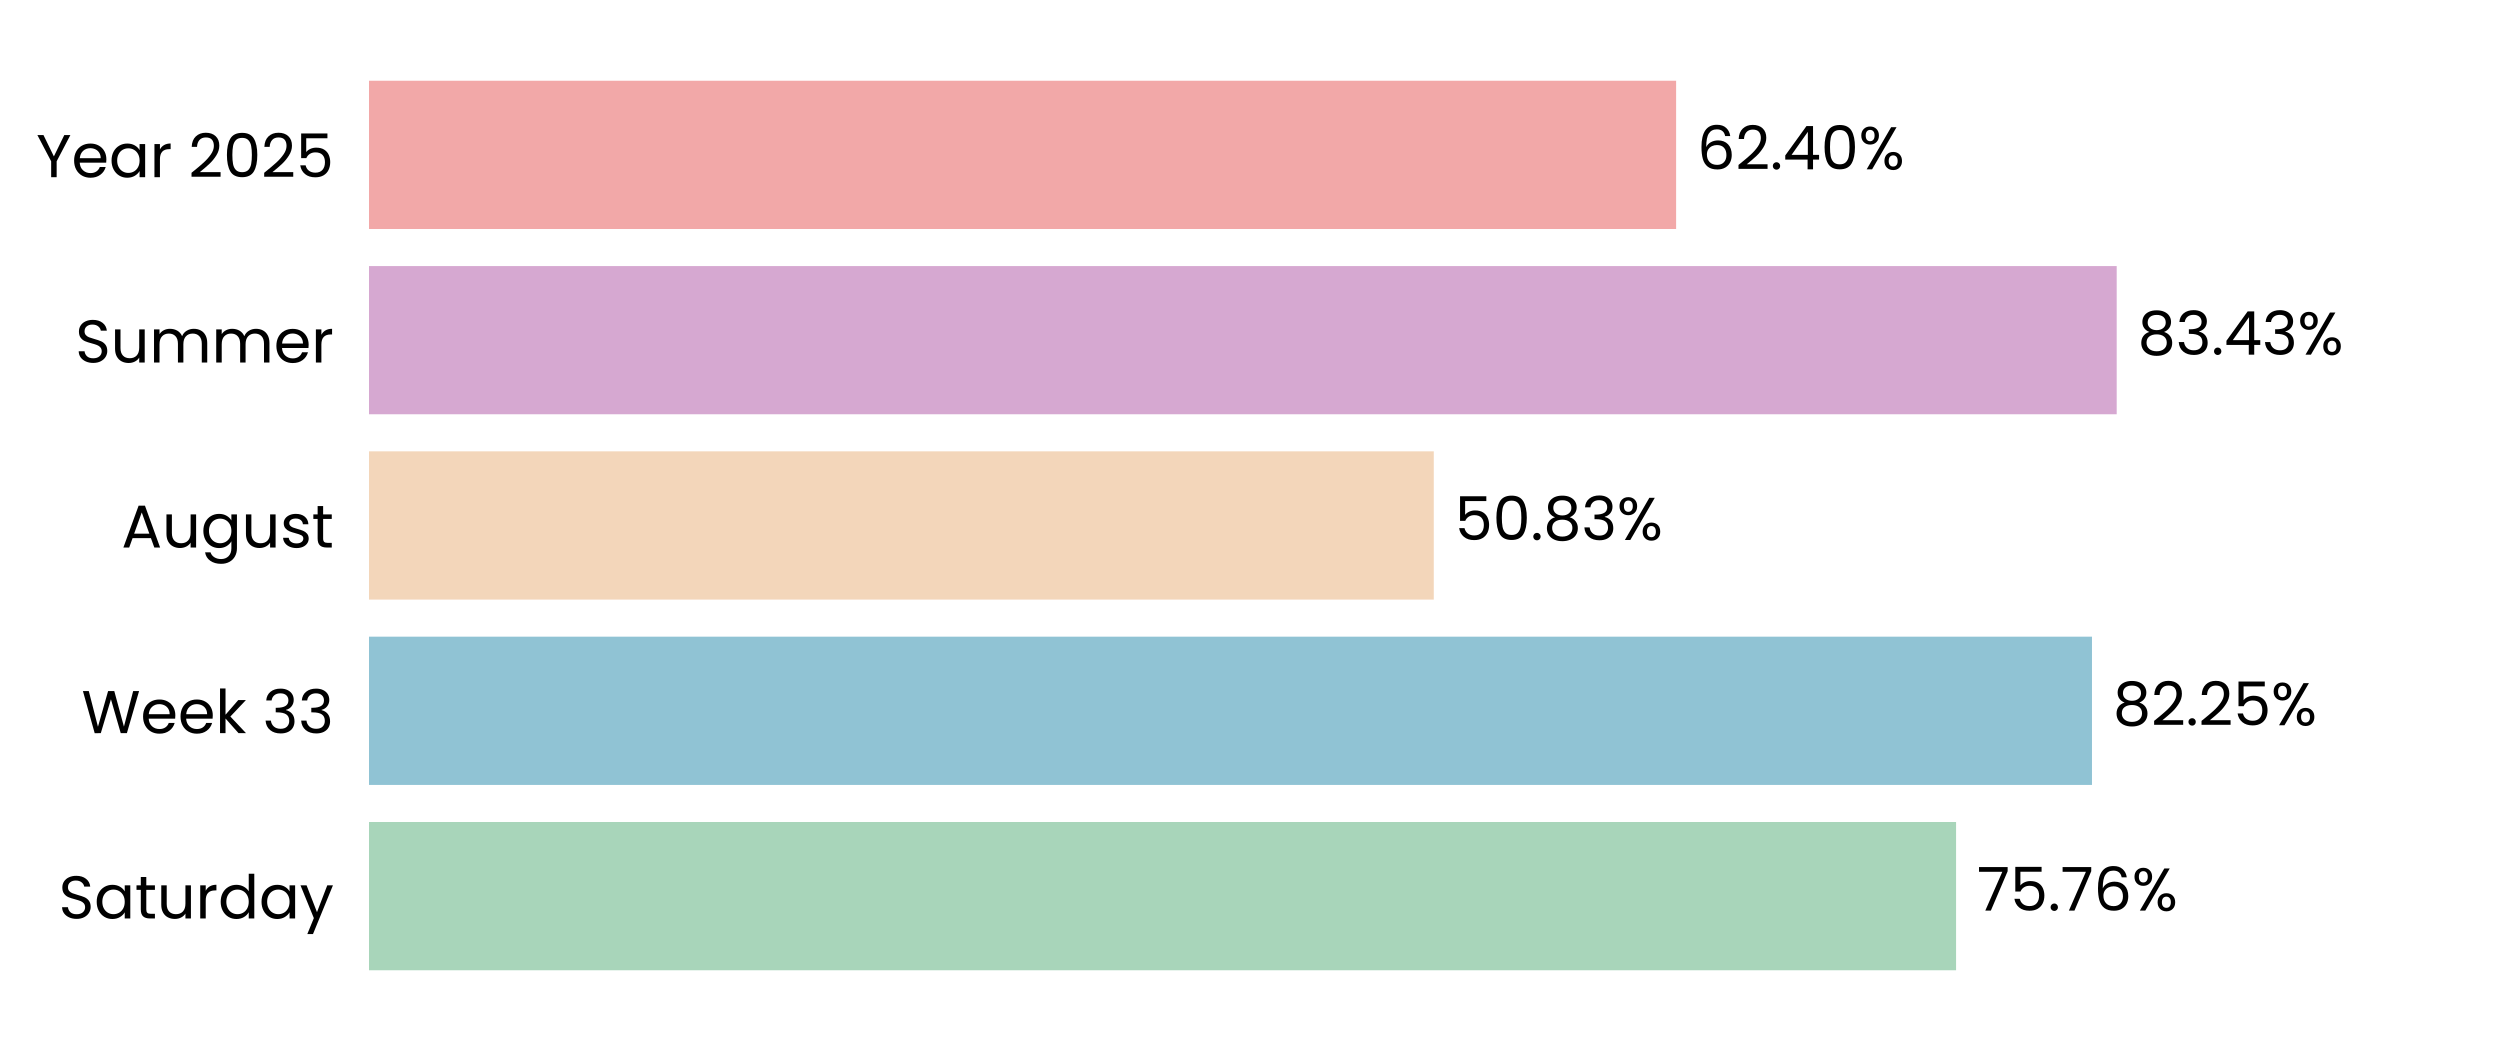
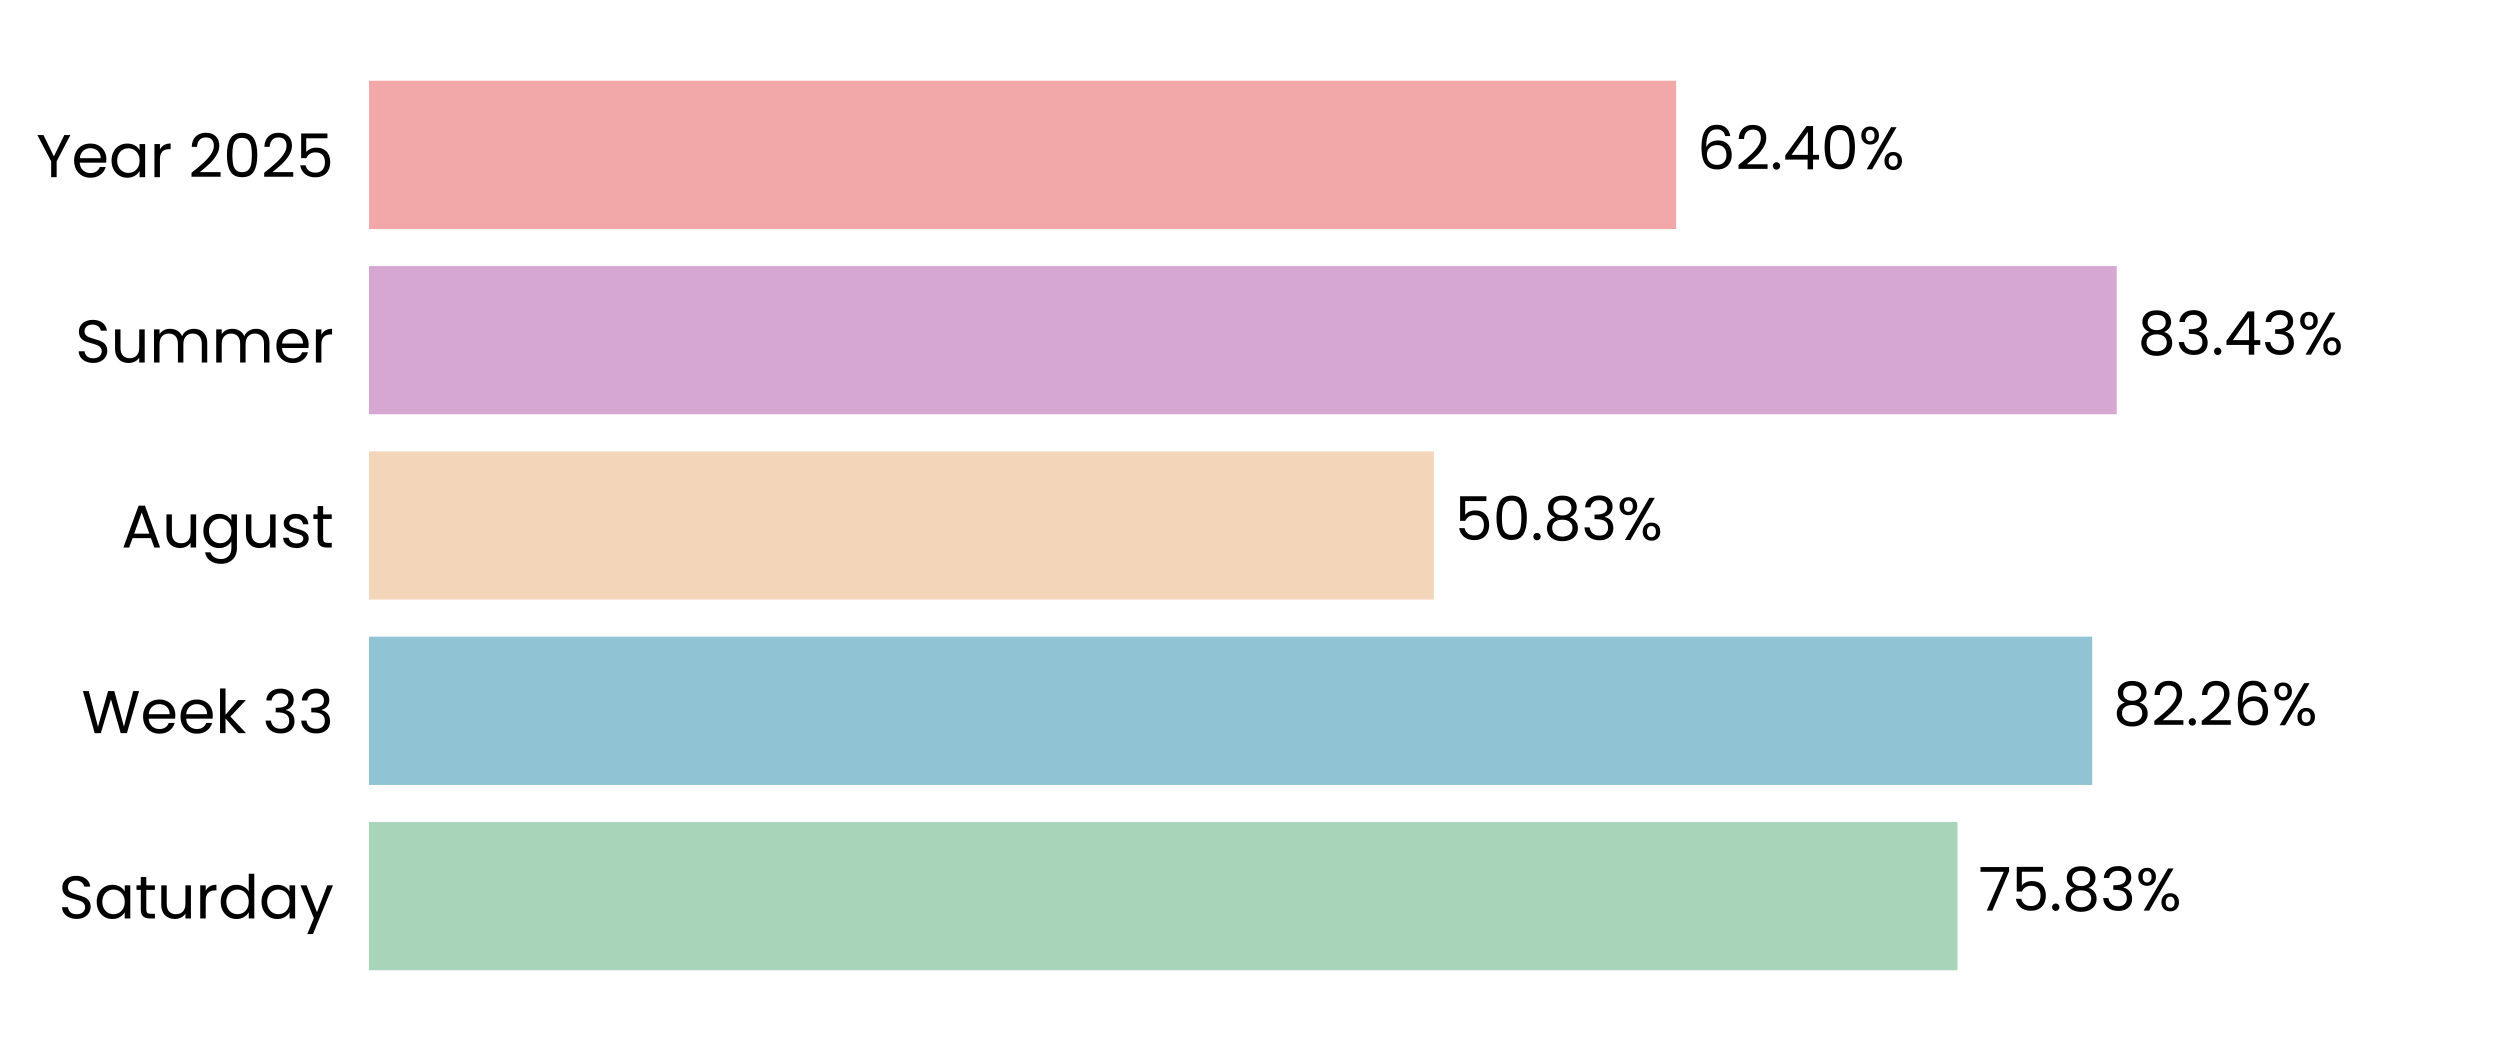
<svg xmlns="http://www.w3.org/2000/svg" xmlns:xlink="http://www.w3.org/1999/xlink" width="496.691pt" height="208.8pt" viewBox="0 0 496.691 208.8" version="1.1">
  <defs>
    <style type="text/css">*{stroke-linejoin: round; stroke-linecap: butt}</style>
  </defs>
  <g id="figure_1">
    <g id="patch_1">
      <path d="M 0 208.8  L 496.691 208.8  L 496.691 0  L 0 0  L 0 208.8  z " style="fill: none" />
    </g>
    <g id="axes_1">
      <g id="patch_2">
        <path d="M 73.311 201.6  L 489.491 201.6  L 489.491 7.2  L 73.311 7.2  L 73.311 201.6  z " style="fill: none" />
      </g>
      <g id="patch_3">
-         <path d="M 73.311 192.764  L 388.625 192.764  L 388.625 163.309  L 73.311 163.309  z " clip-path="url(#ped2b25267c)" style="fill: #a8d5ba" />
+         <path d="M 73.311 192.764  L 388.914 192.764  L 388.914 163.309  L 73.311 163.309  z " clip-path="url(#p609ec3d98e)" style="fill: #a8d5ba" />
      </g>
      <g id="patch_4">
-         <path d="M 73.311 155.945  L 415.628 155.945  L 415.628 126.491  L 73.311 126.491  z " clip-path="url(#ped2b25267c)" style="fill: #90c3d4" />
+         <path d="M 73.311 155.945  L 415.669 155.945  L 415.669 126.491  L 73.311 126.491  z " clip-path="url(#p609ec3d98e)" style="fill: #90c3d4" />
      </g>
      <g id="patch_5">
-         <path d="M 73.311 119.127  L 284.86 119.127  L 284.86 89.673  L 73.311 89.673  z " clip-path="url(#ped2b25267c)" style="fill: #f3d6ba" />
+         <path d="M 73.311 119.127  L 284.869 119.127  L 284.869 89.673  L 73.311 89.673  z " clip-path="url(#p609ec3d98e)" style="fill: #f3d6ba" />
      </g>
      <g id="patch_6">
-         <path d="M 73.311 82.309  L 420.539 82.309  L 420.539 52.855  L 73.311 52.855  z " clip-path="url(#ped2b25267c)" style="fill: #d6a8d1" />
+         <path d="M 73.311 82.309  L 420.543 82.309  L 420.543 52.855  L 73.311 52.855  z " clip-path="url(#p609ec3d98e)" style="fill: #d6a8d1" />
      </g>
      <g id="patch_7">
-         <path d="M 73.311 45.491  L 333.005 45.491  L 333.005 16.036  L 73.311 16.036  z " clip-path="url(#ped2b25267c)" style="fill: #f2a8a8" />
+         <path d="M 73.311 45.491  L 333.006 45.491  L 333.006 16.036  L 73.311 16.036  z " clip-path="url(#p609ec3d98e)" style="fill: #f2a8a8" />
      </g>
      <g id="matplotlib.axis_1">
        <g id="ytick_1">
          <g id="text_1">
            <g transform="translate(11.65312 182.4764) scale(0.12 -0.12)">
              <defs>
                <path id="Poppins-Regular-53" d="M 1907 -45  Q 1466 -45 1117 112  Q 768 269 569 547  Q 371 826 365 1190  L 986 1190  Q 1018 877 1245 662  Q 1472 448 1907 448  Q 2323 448 2563 656  Q 2803 864 2803 1190  Q 2803 1446 2662 1606  Q 2522 1766 2310 1849  Q 2099 1933 1741 2029  Q 1299 2144 1033 2259  Q 768 2374 579 2620  Q 390 2867 390 3283  Q 390 3648 576 3929  Q 762 4211 1098 4364  Q 1434 4518 1869 4518  Q 2496 4518 2896 4204  Q 3296 3891 3347 3373  L 2707 3373  Q 2675 3629 2438 3824  Q 2202 4019 1811 4019  Q 1446 4019 1216 3830  Q 986 3642 986 3302  Q 986 3059 1123 2905  Q 1261 2752 1462 2672  Q 1664 2592 2029 2490  Q 2470 2368 2739 2249  Q 3008 2131 3200 1884  Q 3392 1638 3392 1216  Q 3392 890 3219 602  Q 3046 314 2707 134  Q 2368 -45 1907 -45  z " transform="scale(0.015625)" />
                <path id="Poppins-Regular-61" d="M 275 1766  Q 275 2304 492 2710  Q 710 3117 1091 3341  Q 1472 3565 1939 3565  Q 2400 3565 2739 3366  Q 3078 3168 3245 2867  L 3245 3507  L 3834 3507  L 3834 0  L 3245 0  L 3245 653  Q 3072 346 2729 144  Q 2387 -58 1933 -58  Q 1466 -58 1088 172  Q 710 403 492 819  Q 275 1235 275 1766  z M 3245 1760  Q 3245 2157 3085 2451  Q 2925 2746 2653 2902  Q 2381 3059 2054 3059  Q 1728 3059 1459 2905  Q 1190 2752 1030 2457  Q 870 2163 870 1766  Q 870 1363 1030 1065  Q 1190 768 1459 611  Q 1728 454 2054 454  Q 2381 454 2653 611  Q 2925 768 3085 1065  Q 3245 1363 3245 1760  z " transform="scale(0.015625)" />
                <path id="Poppins-Regular-74" d="M 1203 3027  L 1203 960  Q 1203 704 1312 598  Q 1421 493 1690 493  L 2118 493  L 2118 0  L 1594 0  Q 1107 0 864 224  Q 621 448 621 960  L 621 3027  L 166 3027  L 166 3507  L 621 3507  L 621 4390  L 1203 4390  L 1203 3507  L 2118 3507  L 2118 3027  L 1203 3027  z " transform="scale(0.015625)" />
                <path id="Poppins-Regular-75" d="M 3603 3507  L 3603 0  L 3021 0  L 3021 518  Q 2854 250 2556 99  Q 2259 -51 1901 -51  Q 1491 -51 1164 118  Q 838 288 649 627  Q 461 966 461 1453  L 461 3507  L 1037 3507  L 1037 1530  Q 1037 1011 1299 732  Q 1562 454 2016 454  Q 2483 454 2752 742  Q 3021 1030 3021 1581  L 3021 3507  L 3603 3507  z " transform="scale(0.015625)" />
                <path id="Poppins-Regular-72" d="M 1075 2938  Q 1229 3238 1513 3404  Q 1798 3571 2208 3571  L 2208 2970  L 2054 2970  Q 1075 2970 1075 1907  L 1075 0  L 493 0  L 493 3507  L 1075 3507  L 1075 2938  z " transform="scale(0.015625)" />
                <path id="Poppins-Regular-64" d="M 275 1766  Q 275 2304 492 2710  Q 710 3117 1091 3341  Q 1472 3565 1946 3565  Q 2355 3565 2707 3376  Q 3059 3187 3245 2880  L 3245 4736  L 3834 4736  L 3834 0  L 3245 0  L 3245 659  Q 3072 346 2733 144  Q 2394 -58 1939 -58  Q 1472 -58 1091 172  Q 710 403 492 819  Q 275 1235 275 1766  z M 3245 1760  Q 3245 2157 3085 2451  Q 2925 2746 2653 2902  Q 2381 3059 2054 3059  Q 1728 3059 1459 2905  Q 1190 2752 1030 2457  Q 870 2163 870 1766  Q 870 1363 1030 1065  Q 1190 768 1459 611  Q 1728 454 2054 454  Q 2381 454 2653 611  Q 2925 768 3085 1065  Q 3245 1363 3245 1760  z " transform="scale(0.015625)" />
                <path id="Poppins-Regular-79" d="M 3514 3507  L 1402 -1651  L 800 -1651  L 1491 38  L 77 3507  L 723 3507  L 1824 666  L 2912 3507  L 3514 3507  z " transform="scale(0.015625)" />
              </defs>
              <use xlink:href="#Poppins-Regular-53" />
              <use xlink:href="#Poppins-Regular-61" transform="translate(58.7 0)" />
              <use xlink:href="#Poppins-Regular-74" transform="translate(126.3 0)" />
              <use xlink:href="#Poppins-Regular-75" transform="translate(162.7 0)" />
              <use xlink:href="#Poppins-Regular-72" transform="translate(226.7 0)" />
              <use xlink:href="#Poppins-Regular-64" transform="translate(264 0)" />
              <use xlink:href="#Poppins-Regular-61" transform="translate(331.5999 0)" />
              <use xlink:href="#Poppins-Regular-79" transform="translate(399.1999 0)" />
            </g>
          </g>
        </g>
        <g id="ytick_2">
          <g id="text_2">
            <g transform="translate(16.19813 145.6582) scale(0.12 -0.12)">
              <defs>
                <path id="Poppins-Regular-57" d="M 6099 4461  L 4806 0  L 4154 0  L 3117 3590  L 2042 0  L 1395 -6  L 147 4461  L 768 4461  L 1741 678  L 2816 4461  L 3469 4461  L 4493 691  L 5472 4461  L 6099 4461  z " transform="scale(0.015625)" />
                <path id="Poppins-Regular-65" d="M 3693 1888  Q 3693 1722 3674 1536  L 870 1536  Q 902 1018 1225 726  Q 1549 435 2010 435  Q 2387 435 2640 611  Q 2893 787 2995 1082  L 3622 1082  Q 3482 576 3059 259  Q 2637 -58 2010 -58  Q 1510 -58 1116 166  Q 723 390 499 803  Q 275 1216 275 1760  Q 275 2304 492 2713  Q 710 3123 1104 3344  Q 1498 3565 2010 3565  Q 2509 3565 2893 3347  Q 3277 3130 3485 2749  Q 3693 2368 3693 1888  z M 3091 2010  Q 3091 2342 2944 2582  Q 2797 2822 2544 2947  Q 2291 3072 1984 3072  Q 1542 3072 1232 2790  Q 922 2509 877 2010  L 3091 2010  z " transform="scale(0.015625)" />
                <path id="Poppins-Regular-6b" d="M 2451 0  L 1075 1549  L 1075 0  L 493 0  L 493 4736  L 1075 4736  L 1075 1952  L 2426 3507  L 3238 3507  L 1587 1760  L 3245 0  L 2451 0  z " transform="scale(0.015625)" />
                <path id="Poppins-Regular-20" transform="scale(0.015625)" />
                <path id="Poppins-Regular-33" d="M 384 3462  Q 429 4051 838 4384  Q 1248 4717 1901 4717  Q 2336 4717 2653 4560  Q 2970 4403 3133 4134  Q 3296 3866 3296 3526  Q 3296 3130 3069 2842  Q 2842 2554 2477 2470  L 2477 2438  Q 2893 2336 3136 2035  Q 3379 1734 3379 1248  Q 3379 883 3212 592  Q 3046 301 2713 134  Q 2381 -32 1914 -32  Q 1235 -32 800 323  Q 365 678 314 1331  L 877 1331  Q 922 947 1190 704  Q 1459 461 1907 461  Q 2355 461 2588 694  Q 2822 928 2822 1299  Q 2822 1779 2502 1990  Q 2182 2202 1536 2202  L 1389 2202  L 1389 2688  L 1542 2688  Q 2131 2694 2432 2883  Q 2733 3072 2733 3469  Q 2733 3808 2512 4013  Q 2291 4218 1882 4218  Q 1485 4218 1241 4013  Q 998 3808 954 3462  L 384 3462  z " transform="scale(0.015625)" />
              </defs>
              <use xlink:href="#Poppins-Regular-57" />
              <use xlink:href="#Poppins-Regular-65" transform="translate(97.59999 0)" />
              <use xlink:href="#Poppins-Regular-65" transform="translate(159.6 0)" />
              <use xlink:href="#Poppins-Regular-6b" transform="translate(221.6 0)" />
              <use xlink:href="#Poppins-Regular-20" transform="translate(273.0999 0)" />
              <use xlink:href="#Poppins-Regular-33" transform="translate(299.7999 0)" />
              <use xlink:href="#Poppins-Regular-33" transform="translate(358.6999 0)" />
            </g>
          </g>
        </g>
        <g id="ytick_3">
          <g id="text_3">
            <g transform="translate(24.11812 108.78) scale(0.12 -0.12)">
              <defs>
                <path id="Poppins-Regular-41" d="M 3130 992  L 1184 992  L 826 0  L 211 0  L 1824 4435  L 2496 4435  L 4102 0  L 3488 0  L 3130 992  z M 2963 1466  L 2157 3718  L 1350 1466  L 2963 1466  z " transform="scale(0.015625)" />
                <path id="Poppins-Regular-67" d="M 1939 3565  Q 2394 3565 2736 3366  Q 3078 3168 3245 2867  L 3245 3507  L 3834 3507  L 3834 -77  Q 3834 -557 3629 -931  Q 3424 -1306 3043 -1517  Q 2662 -1728 2157 -1728  Q 1466 -1728 1005 -1401  Q 544 -1075 461 -512  L 1037 -512  Q 1133 -832 1433 -1027  Q 1734 -1222 2157 -1222  Q 2637 -1222 2941 -921  Q 3245 -621 3245 -77  L 3245 659  Q 3072 352 2733 147  Q 2394 -58 1939 -58  Q 1472 -58 1091 172  Q 710 403 492 819  Q 275 1235 275 1766  Q 275 2304 492 2710  Q 710 3117 1091 3341  Q 1472 3565 1939 3565  z M 3245 1760  Q 3245 2157 3085 2451  Q 2925 2746 2653 2902  Q 2381 3059 2054 3059  Q 1728 3059 1459 2905  Q 1190 2752 1030 2457  Q 870 2163 870 1766  Q 870 1363 1030 1065  Q 1190 768 1459 611  Q 1728 454 2054 454  Q 2381 454 2653 611  Q 2925 768 3085 1065  Q 3245 1363 3245 1760  z " transform="scale(0.015625)" />
                <path id="Poppins-Regular-73" d="M 1734 -58  Q 1331 -58 1011 80  Q 691 218 505 464  Q 320 710 301 1030  L 902 1030  Q 928 768 1149 601  Q 1370 435 1728 435  Q 2061 435 2253 582  Q 2445 730 2445 954  Q 2445 1184 2240 1296  Q 2035 1408 1606 1517  Q 1216 1619 969 1724  Q 723 1830 547 2038  Q 371 2246 371 2586  Q 371 2854 531 3078  Q 691 3302 985 3433  Q 1280 3565 1658 3565  Q 2240 3565 2598 3270  Q 2957 2976 2982 2464  L 2400 2464  Q 2381 2739 2179 2905  Q 1978 3072 1638 3072  Q 1325 3072 1139 2937  Q 954 2803 954 2586  Q 954 2413 1066 2301  Q 1178 2189 1347 2121  Q 1517 2054 1818 1971  Q 2195 1869 2432 1769  Q 2669 1670 2838 1472  Q 3008 1274 3014 954  Q 3014 666 2854 435  Q 2694 205 2403 73  Q 2112 -58 1734 -58  z " transform="scale(0.015625)" />
              </defs>
              <use xlink:href="#Poppins-Regular-41" />
              <use xlink:href="#Poppins-Regular-75" transform="translate(67.39999 0)" />
              <use xlink:href="#Poppins-Regular-67" transform="translate(131.4 0)" />
              <use xlink:href="#Poppins-Regular-75" transform="translate(199 0)" />
              <use xlink:href="#Poppins-Regular-73" transform="translate(263 0)" />
              <use xlink:href="#Poppins-Regular-74" transform="translate(315.2 0)" />
            </g>
          </g>
        </g>
        <g id="ytick_4">
          <g id="text_4">
            <g transform="translate(14.95125 72.02182) scale(0.12 -0.12)">
              <defs>
                <path id="Poppins-Regular-6d" d="M 4710 3571  Q 5120 3571 5440 3401  Q 5760 3232 5945 2893  Q 6131 2554 6131 2067  L 6131 0  L 5555 0  L 5555 1984  Q 5555 2509 5296 2787  Q 5037 3066 4595 3066  Q 4141 3066 3872 2774  Q 3603 2483 3603 1933  L 3603 0  L 3027 0  L 3027 1984  Q 3027 2509 2768 2787  Q 2509 3066 2067 3066  Q 1613 3066 1344 2774  Q 1075 2483 1075 1933  L 1075 0  L 493 0  L 493 3507  L 1075 3507  L 1075 3002  Q 1248 3277 1539 3424  Q 1830 3571 2182 3571  Q 2624 3571 2963 3372  Q 3302 3174 3469 2790  Q 3616 3162 3955 3366  Q 4294 3571 4710 3571  z " transform="scale(0.015625)" />
              </defs>
              <use xlink:href="#Poppins-Regular-53" />
              <use xlink:href="#Poppins-Regular-75" transform="translate(58.7 0)" />
              <use xlink:href="#Poppins-Regular-6d" transform="translate(122.7 0)" />
              <use xlink:href="#Poppins-Regular-6d" transform="translate(225.7 0)" />
              <use xlink:href="#Poppins-Regular-65" transform="translate(328.7 0)" />
              <use xlink:href="#Poppins-Regular-72" transform="translate(390.6999 0)" />
            </g>
          </g>
        </g>
        <g id="ytick_5">
          <g id="text_5">
            <g transform="translate(7.2 35.20364) scale(0.12 -0.12)">
              <defs>
                <path id="Poppins-Regular-59" d="M 3616 4461  L 2163 1683  L 2163 0  L 1581 0  L 1581 1683  L 122 4461  L 768 4461  L 1869 2202  L 2970 4461  L 3616 4461  z " transform="scale(0.015625)" />
                <path id="Poppins-Regular-32" d="M 326 467  Q 1139 1120 1600 1539  Q 2061 1958 2377 2416  Q 2694 2874 2694 3315  Q 2694 3731 2492 3971  Q 2291 4211 1843 4211  Q 1408 4211 1168 3939  Q 928 3667 909 3213  L 346 3213  Q 371 3930 780 4320  Q 1190 4710 1837 4710  Q 2496 4710 2883 4345  Q 3270 3981 3270 3341  Q 3270 2810 2953 2307  Q 2637 1805 2233 1424  Q 1830 1043 1203 538  L 3405 538  L 3405 51  L 326 51  L 326 467  z " transform="scale(0.015625)" />
                <path id="Poppins-Regular-30" d="M 397 2362  Q 397 3462 755 4080  Q 1114 4698 2010 4698  Q 2899 4698 3257 4080  Q 3616 3462 3616 2362  Q 3616 1242 3257 621  Q 2899 0 2010 0  Q 1114 0 755 621  Q 397 1242 397 2362  z M 3040 2362  Q 3040 2918 2966 3305  Q 2893 3693 2665 3929  Q 2438 4166 2010 4166  Q 1574 4166 1347 3929  Q 1120 3693 1046 3305  Q 973 2918 973 2362  Q 973 1786 1046 1395  Q 1120 1005 1347 768  Q 1574 531 2010 531  Q 2438 531 2665 768  Q 2893 1005 2966 1395  Q 3040 1786 3040 2362  z " transform="scale(0.015625)" />
                <path id="Poppins-Regular-35" d="M 3347 4122  L 1101 4122  L 1101 2662  Q 1248 2867 1536 2998  Q 1824 3130 2157 3130  Q 2688 3130 3021 2909  Q 3354 2688 3498 2339  Q 3642 1990 3642 1600  Q 3642 1139 3469 774  Q 3296 410 2941 198  Q 2586 -13 2061 -13  Q 1389 -13 973 332  Q 557 678 467 1254  L 1037 1254  Q 1120 890 1389 685  Q 1658 480 2067 480  Q 2573 480 2829 784  Q 3085 1088 3085 1587  Q 3085 2086 2829 2358  Q 2573 2630 2074 2630  Q 1734 2630 1481 2467  Q 1229 2304 1114 2022  L 563 2022  L 563 4634  L 3347 4634  L 3347 4122  z " transform="scale(0.015625)" />
              </defs>
              <use xlink:href="#Poppins-Regular-59" />
              <use xlink:href="#Poppins-Regular-65" transform="translate(58.39999 0)" />
              <use xlink:href="#Poppins-Regular-61" transform="translate(120.4 0)" />
              <use xlink:href="#Poppins-Regular-72" transform="translate(188 0)" />
              <use xlink:href="#Poppins-Regular-20" transform="translate(225.3 0)" />
              <use xlink:href="#Poppins-Regular-32" transform="translate(252 0)" />
              <use xlink:href="#Poppins-Regular-30" transform="translate(309.4999 0)" />
              <use xlink:href="#Poppins-Regular-32" transform="translate(372.2999 0)" />
              <use xlink:href="#Poppins-Regular-35" transform="translate(429.7999 0)" />
            </g>
          </g>
        </g>
      </g>
      <g id="text_6">
-         <g transform="translate(392.7872 180.9164) scale(0.12 -0.12)">
+         <g transform="translate(393.0762 180.9164) scale(0.12 -0.12)">
          <defs>
            <path id="Poppins-Regular-37" d="M 3245 4173  L 1466 0  L 877 0  L 2682 4115  L 211 4115  L 211 4614  L 3245 4614  L 3245 4173  z " transform="scale(0.015625)" />
            <path id="Poppins-Regular-2e" d="M 678 -38  Q 512 -38 397 77  Q 282 192 282 358  Q 282 525 397 640  Q 512 755 678 755  Q 838 755 950 640  Q 1062 525 1062 358  Q 1062 192 950 77  Q 838 -38 678 -38  z " transform="scale(0.015625)" />
-             <path id="Poppins-Regular-36" d="M 2976 3526  Q 2835 4237 2099 4237  Q 1530 4237 1248 3798  Q 966 3360 973 2355  Q 1120 2688 1462 2877  Q 1805 3066 2227 3066  Q 2886 3066 3280 2656  Q 3674 2246 3674 1523  Q 3674 1088 3504 742  Q 3334 397 2992 192  Q 2650 -13 2163 -13  Q 1504 -13 1133 281  Q 762 576 614 1094  Q 467 1613 467 2374  Q 467 4723 2106 4723  Q 2733 4723 3091 4384  Q 3450 4045 3514 3526  L 2976 3526  z M 2106 2573  Q 1830 2573 1587 2461  Q 1344 2349 1193 2121  Q 1043 1894 1043 1568  Q 1043 1082 1324 778  Q 1606 474 2131 474  Q 2579 474 2844 752  Q 3110 1030 3110 1504  Q 3110 2003 2854 2288  Q 2598 2573 2106 2573  z " transform="scale(0.015625)" />
+             <path id="Poppins-Regular-38" d="M 1242 2406  Q 883 2547 691 2816  Q 499 3085 499 3469  Q 499 3814 672 4092  Q 845 4371 1187 4534  Q 1530 4698 2016 4698  Q 2502 4698 2844 4534  Q 3187 4371 3363 4092  Q 3539 3814 3539 3469  Q 3539 3098 3340 2819  Q 3142 2541 2797 2406  Q 3194 2285 3427 1981  Q 3661 1677 3661 1248  Q 3661 832 3456 521  Q 3251 211 2876 41  Q 2502 -128 2016 -128  Q 1530 -128 1162 41  Q 794 211 589 521  Q 384 832 384 1248  Q 384 1677 614 1984  Q 845 2291 1242 2406  z M 2976 3398  Q 2976 3789 2720 4000  Q 2464 4211 2016 4211  Q 1574 4211 1318 4000  Q 1062 3789 1062 3392  Q 1062 3034 1328 2816  Q 1594 2598 2016 2598  Q 2445 2598 2710 2819  Q 2976 3040 2976 3398  z M 2016 2150  Q 1542 2150 1241 1929  Q 941 1709 941 1267  Q 941 858 1232 608  Q 1523 358 2016 358  Q 2509 358 2797 608  Q 3085 858 3085 1267  Q 3085 1696 2790 1923  Q 2496 2150 2016 2150  z " transform="scale(0.015625)" />
            <path id="Poppins-Regular-25" d="M 269 3584  Q 269 4019 531 4278  Q 794 4538 1203 4538  Q 1613 4538 1875 4278  Q 2138 4019 2138 3584  Q 2138 3142 1875 2883  Q 1613 2624 1203 2624  Q 794 2624 531 2883  Q 269 3142 269 3584  z M 4006 4467  L 1414 0  L 838 0  L 3430 4467  L 4006 4467  z M 1203 4179  Q 986 4179 861 4028  Q 736 3878 736 3584  Q 736 3290 861 3136  Q 986 2982 1203 2982  Q 1421 2982 1549 3139  Q 1677 3296 1677 3584  Q 1677 3878 1549 4028  Q 1421 4179 1203 4179  z M 2720 883  Q 2720 1325 2982 1584  Q 3245 1843 3654 1843  Q 4064 1843 4323 1584  Q 4582 1325 4582 883  Q 4582 448 4323 185  Q 4064 -77 3654 -77  Q 3245 -77 2982 182  Q 2720 442 2720 883  z M 3648 1478  Q 3430 1478 3302 1328  Q 3174 1178 3174 883  Q 3174 595 3302 444  Q 3430 294 3648 294  Q 3866 294 3994 444  Q 4122 595 4122 883  Q 4122 1178 3994 1328  Q 3866 1478 3648 1478  z " transform="scale(0.015625)" />
          </defs>
          <use xlink:href="#Poppins-Regular-37" />
          <use xlink:href="#Poppins-Regular-35" transform="translate(54.59999 0)" />
          <use xlink:href="#Poppins-Regular-2e" transform="translate(117.4 0)" />
-           <use xlink:href="#Poppins-Regular-37" transform="translate(138.4 0)" />
-           <use xlink:href="#Poppins-Regular-36" transform="translate(193 0)" />
-           <use xlink:href="#Poppins-Regular-25" transform="translate(256.4999 0)" />
+           <use xlink:href="#Poppins-Regular-38" transform="translate(138.4 0)" />
+           <use xlink:href="#Poppins-Regular-33" transform="translate(201.5 0)" />
+           <use xlink:href="#Poppins-Regular-25" transform="translate(260.3999 0)" />
        </g>
      </g>
      <g id="text_7">
-         <g transform="translate(419.7894 144.0982) scale(0.12 -0.12)">
+         <g transform="translate(419.8306 144.0982) scale(0.12 -0.12)">
          <defs>
-             <path id="Poppins-Regular-38" d="M 1242 2406  Q 883 2547 691 2816  Q 499 3085 499 3469  Q 499 3814 672 4092  Q 845 4371 1187 4534  Q 1530 4698 2016 4698  Q 2502 4698 2844 4534  Q 3187 4371 3363 4092  Q 3539 3814 3539 3469  Q 3539 3098 3340 2819  Q 3142 2541 2797 2406  Q 3194 2285 3427 1981  Q 3661 1677 3661 1248  Q 3661 832 3456 521  Q 3251 211 2876 41  Q 2502 -128 2016 -128  Q 1530 -128 1162 41  Q 794 211 589 521  Q 384 832 384 1248  Q 384 1677 614 1984  Q 845 2291 1242 2406  z M 2976 3398  Q 2976 3789 2720 4000  Q 2464 4211 2016 4211  Q 1574 4211 1318 4000  Q 1062 3789 1062 3392  Q 1062 3034 1328 2816  Q 1594 2598 2016 2598  Q 2445 2598 2710 2819  Q 2976 3040 2976 3398  z M 2016 2150  Q 1542 2150 1241 1929  Q 941 1709 941 1267  Q 941 858 1232 608  Q 1523 358 2016 358  Q 2509 358 2797 608  Q 3085 858 3085 1267  Q 3085 1696 2790 1923  Q 2496 2150 2016 2150  z " transform="scale(0.015625)" />
+             <path id="Poppins-Regular-36" d="M 2976 3526  Q 2835 4237 2099 4237  Q 1530 4237 1248 3798  Q 966 3360 973 2355  Q 1120 2688 1462 2877  Q 1805 3066 2227 3066  Q 2886 3066 3280 2656  Q 3674 2246 3674 1523  Q 3674 1088 3504 742  Q 3334 397 2992 192  Q 2650 -13 2163 -13  Q 1504 -13 1133 281  Q 762 576 614 1094  Q 467 1613 467 2374  Q 467 4723 2106 4723  Q 2733 4723 3091 4384  Q 3450 4045 3514 3526  L 2976 3526  z M 2106 2573  Q 1830 2573 1587 2461  Q 1344 2349 1193 2121  Q 1043 1894 1043 1568  Q 1043 1082 1324 778  Q 1606 474 2131 474  Q 2579 474 2844 752  Q 3110 1030 3110 1504  Q 3110 2003 2854 2288  Q 2598 2573 2106 2573  z " transform="scale(0.015625)" />
          </defs>
          <use xlink:href="#Poppins-Regular-38" />
          <use xlink:href="#Poppins-Regular-32" transform="translate(63.09999 0)" />
          <use xlink:href="#Poppins-Regular-2e" transform="translate(120.6 0)" />
          <use xlink:href="#Poppins-Regular-32" transform="translate(141.6 0)" />
-           <use xlink:href="#Poppins-Regular-35" transform="translate(199.0999 0)" />
-           <use xlink:href="#Poppins-Regular-25" transform="translate(261.8999 0)" />
+           <use xlink:href="#Poppins-Regular-36" transform="translate(199.0999 0)" />
+           <use xlink:href="#Poppins-Regular-25" transform="translate(262.5999 0)" />
        </g>
      </g>
      <g id="text_8">
-         <g transform="translate(289.0219 107.28) scale(0.12 -0.12)">
+         <g transform="translate(289.0312 107.28) scale(0.12 -0.12)">
          <use xlink:href="#Poppins-Regular-35" />
          <use xlink:href="#Poppins-Regular-30" transform="translate(62.79999 0)" />
          <use xlink:href="#Poppins-Regular-2e" transform="translate(125.6 0)" />
          <use xlink:href="#Poppins-Regular-38" transform="translate(146.6 0)" />
          <use xlink:href="#Poppins-Regular-33" transform="translate(209.7 0)" />
          <use xlink:href="#Poppins-Regular-25" transform="translate(268.5999 0)" />
        </g>
      </g>
      <g id="text_9">
-         <g transform="translate(424.7012 70.46182) scale(0.12 -0.12)">
+         <g transform="translate(424.7044 70.46182) scale(0.12 -0.12)">
          <defs>
            <path id="Poppins-Regular-34" d="M 256 1030  L 256 1472  L 2502 4582  L 3200 4582  L 3200 1536  L 3840 1536  L 3840 1030  L 3200 1030  L 3200 0  L 2624 0  L 2624 1030  L 256 1030  z M 2650 3974  L 928 1536  L 2650 1536  L 2650 3974  z " transform="scale(0.015625)" />
          </defs>
          <use xlink:href="#Poppins-Regular-38" />
          <use xlink:href="#Poppins-Regular-33" transform="translate(63.09999 0)" />
          <use xlink:href="#Poppins-Regular-2e" transform="translate(122 0)" />
          <use xlink:href="#Poppins-Regular-34" transform="translate(143 0)" />
          <use xlink:href="#Poppins-Regular-33" transform="translate(205.9 0)" />
          <use xlink:href="#Poppins-Regular-25" transform="translate(264.8 0)" />
        </g>
      </g>
      <g id="text_10">
-         <g transform="translate(337.1667 33.64364) scale(0.12 -0.12)">
+         <g transform="translate(337.1675 33.64364) scale(0.12 -0.12)">
          <use xlink:href="#Poppins-Regular-36" />
          <use xlink:href="#Poppins-Regular-32" transform="translate(63.49999 0)" />
          <use xlink:href="#Poppins-Regular-2e" transform="translate(121 0)" />
          <use xlink:href="#Poppins-Regular-34" transform="translate(142 0)" />
          <use xlink:href="#Poppins-Regular-30" transform="translate(204.8999 0)" />
          <use xlink:href="#Poppins-Regular-25" transform="translate(267.6999 0)" />
        </g>
      </g>
    </g>
  </g>
  <defs>
-     <clipPath id="ped2b25267c">
+     <clipPath id="p609ec3d98e">
      <rect x="73.311" y="7.2" width="416.18" height="194.4" />
    </clipPath>
  </defs>
</svg>
